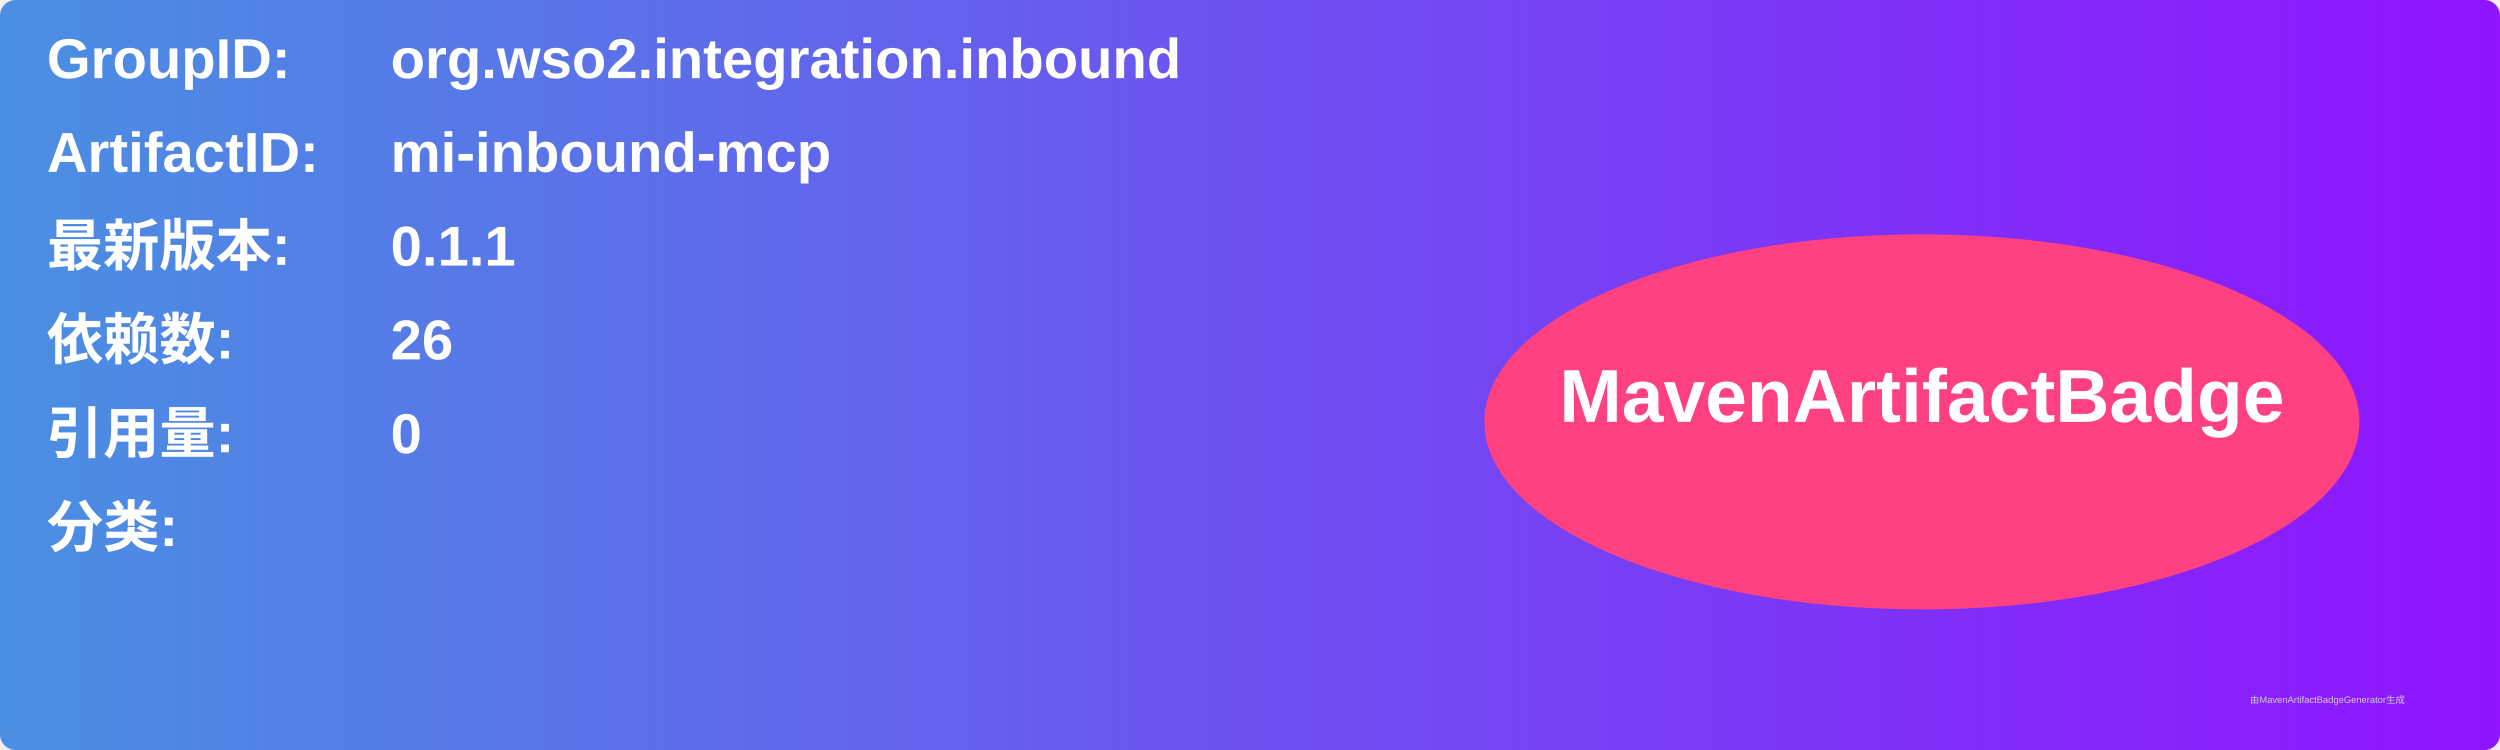
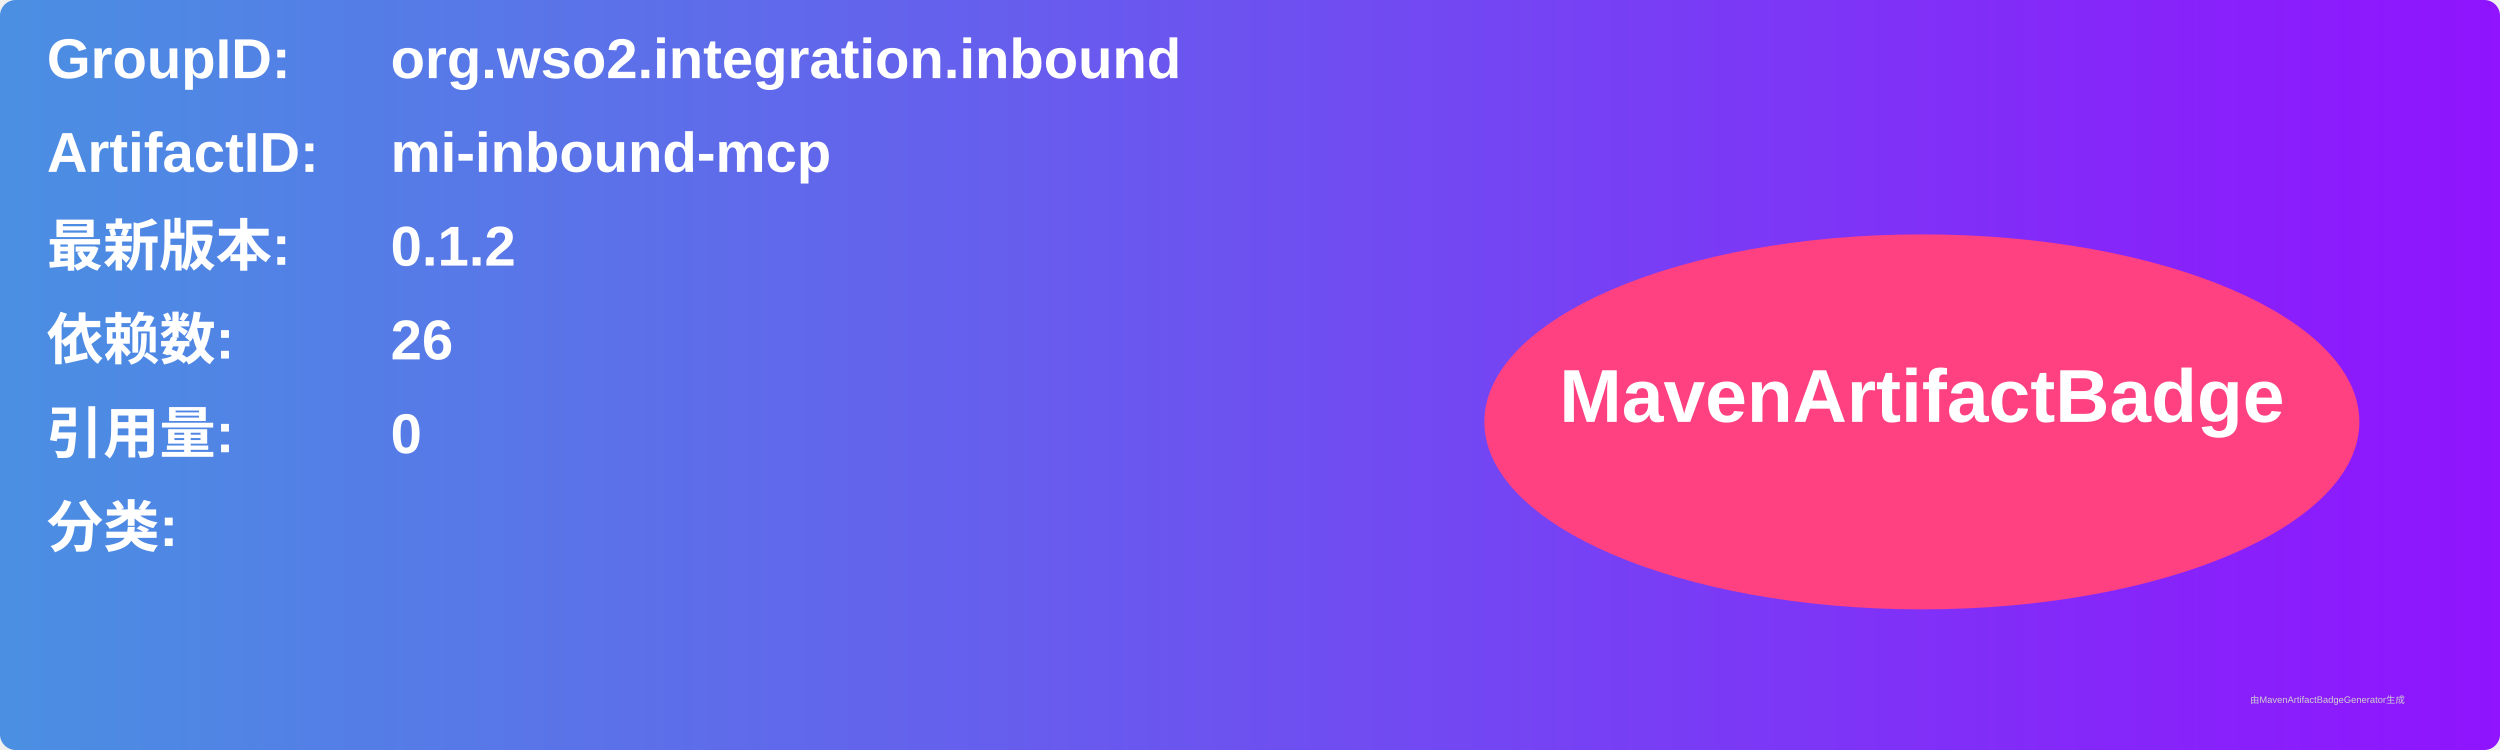
<svg xmlns="http://www.w3.org/2000/svg" width="800" height="240" viewBox="0 0 800 240">
  <linearGradient id="grad" x1="0%" y1="0%" x2="100%" y2="0%">
    <stop offset="0%" stop-color="#4a90e2" />
    <stop offset="100%" stop-color="#9013fe" />
  </linearGradient>
  <rect width="100%" height="100%" rx="5" ry="5" fill="url(#grad)" />
  <g transform="translate(15, 15)">
    <text x="0" y="10" font-family="Arial" font-size="18" fill="white" font-weight="bold" width="260">GroupID:</text>
    <text x="110" y="10" font-family="Arial" font-size="18" fill="white" font-weight="bold" width="460">org.wso2.integration.inbound</text>
    <text x="0" y="40" font-family="Arial" font-size="18" fill="white" font-weight="bold" width="260">ArtifactID:</text>
    <text x="110" y="40" font-family="Arial" font-size="18" fill="white" font-weight="bold" width="460">mi-inbound-mcp</text>
    <text x="0" y="70" font-family="Arial" font-size="18" fill="white" font-weight="bold">最新版本:</text>
    <text x="110" y="70" font-family="Arial" font-size="18" fill="white" font-weight="bold">
-       <tspan font-weight="bold">0.1.1</tspan>
+       <tspan font-weight="bold">0.1.2</tspan>
    </text>
    <text x="0" y="100" font-family="Arial" font-size="18" fill="white" font-weight="bold">依赖数: </text>
    <text x="110" y="100" font-family="Arial" font-size="18" fill="white">
      <tspan font-weight="bold">26</tspan>
    </text>
    <text x="0" y="130" font-family="Arial" font-size="18" fill="white" font-weight="bold">引用量: </text>
    <text x="110" y="130" font-family="Arial" font-size="18" fill="white">
      <tspan font-weight="bold">0</tspan>
    </text>
    <text x="0" y="160" font-family="Arial" font-size="18" fill="white" font-weight="bold">分类:</text>
    <text x="10" y="190" font-family="Arial" font-size="10" fill="white">
      <tspan font-weight="bold" />
    </text>
    <ellipse cx="600" cy="120" rx="140" ry="60" fill="#ff4081" />
    <text x="600" y="120" text-anchor="middle" font-family="Arial" font-size="24" fill="white" font-weight="bold">MavenArtifactBadge</text>
  </g>
  <text x="720" y="225" font-family="Arial" font-size="3" fill="#d0d0d0">由MavenArtifactBadgeGenerator生成</text>
</svg>
